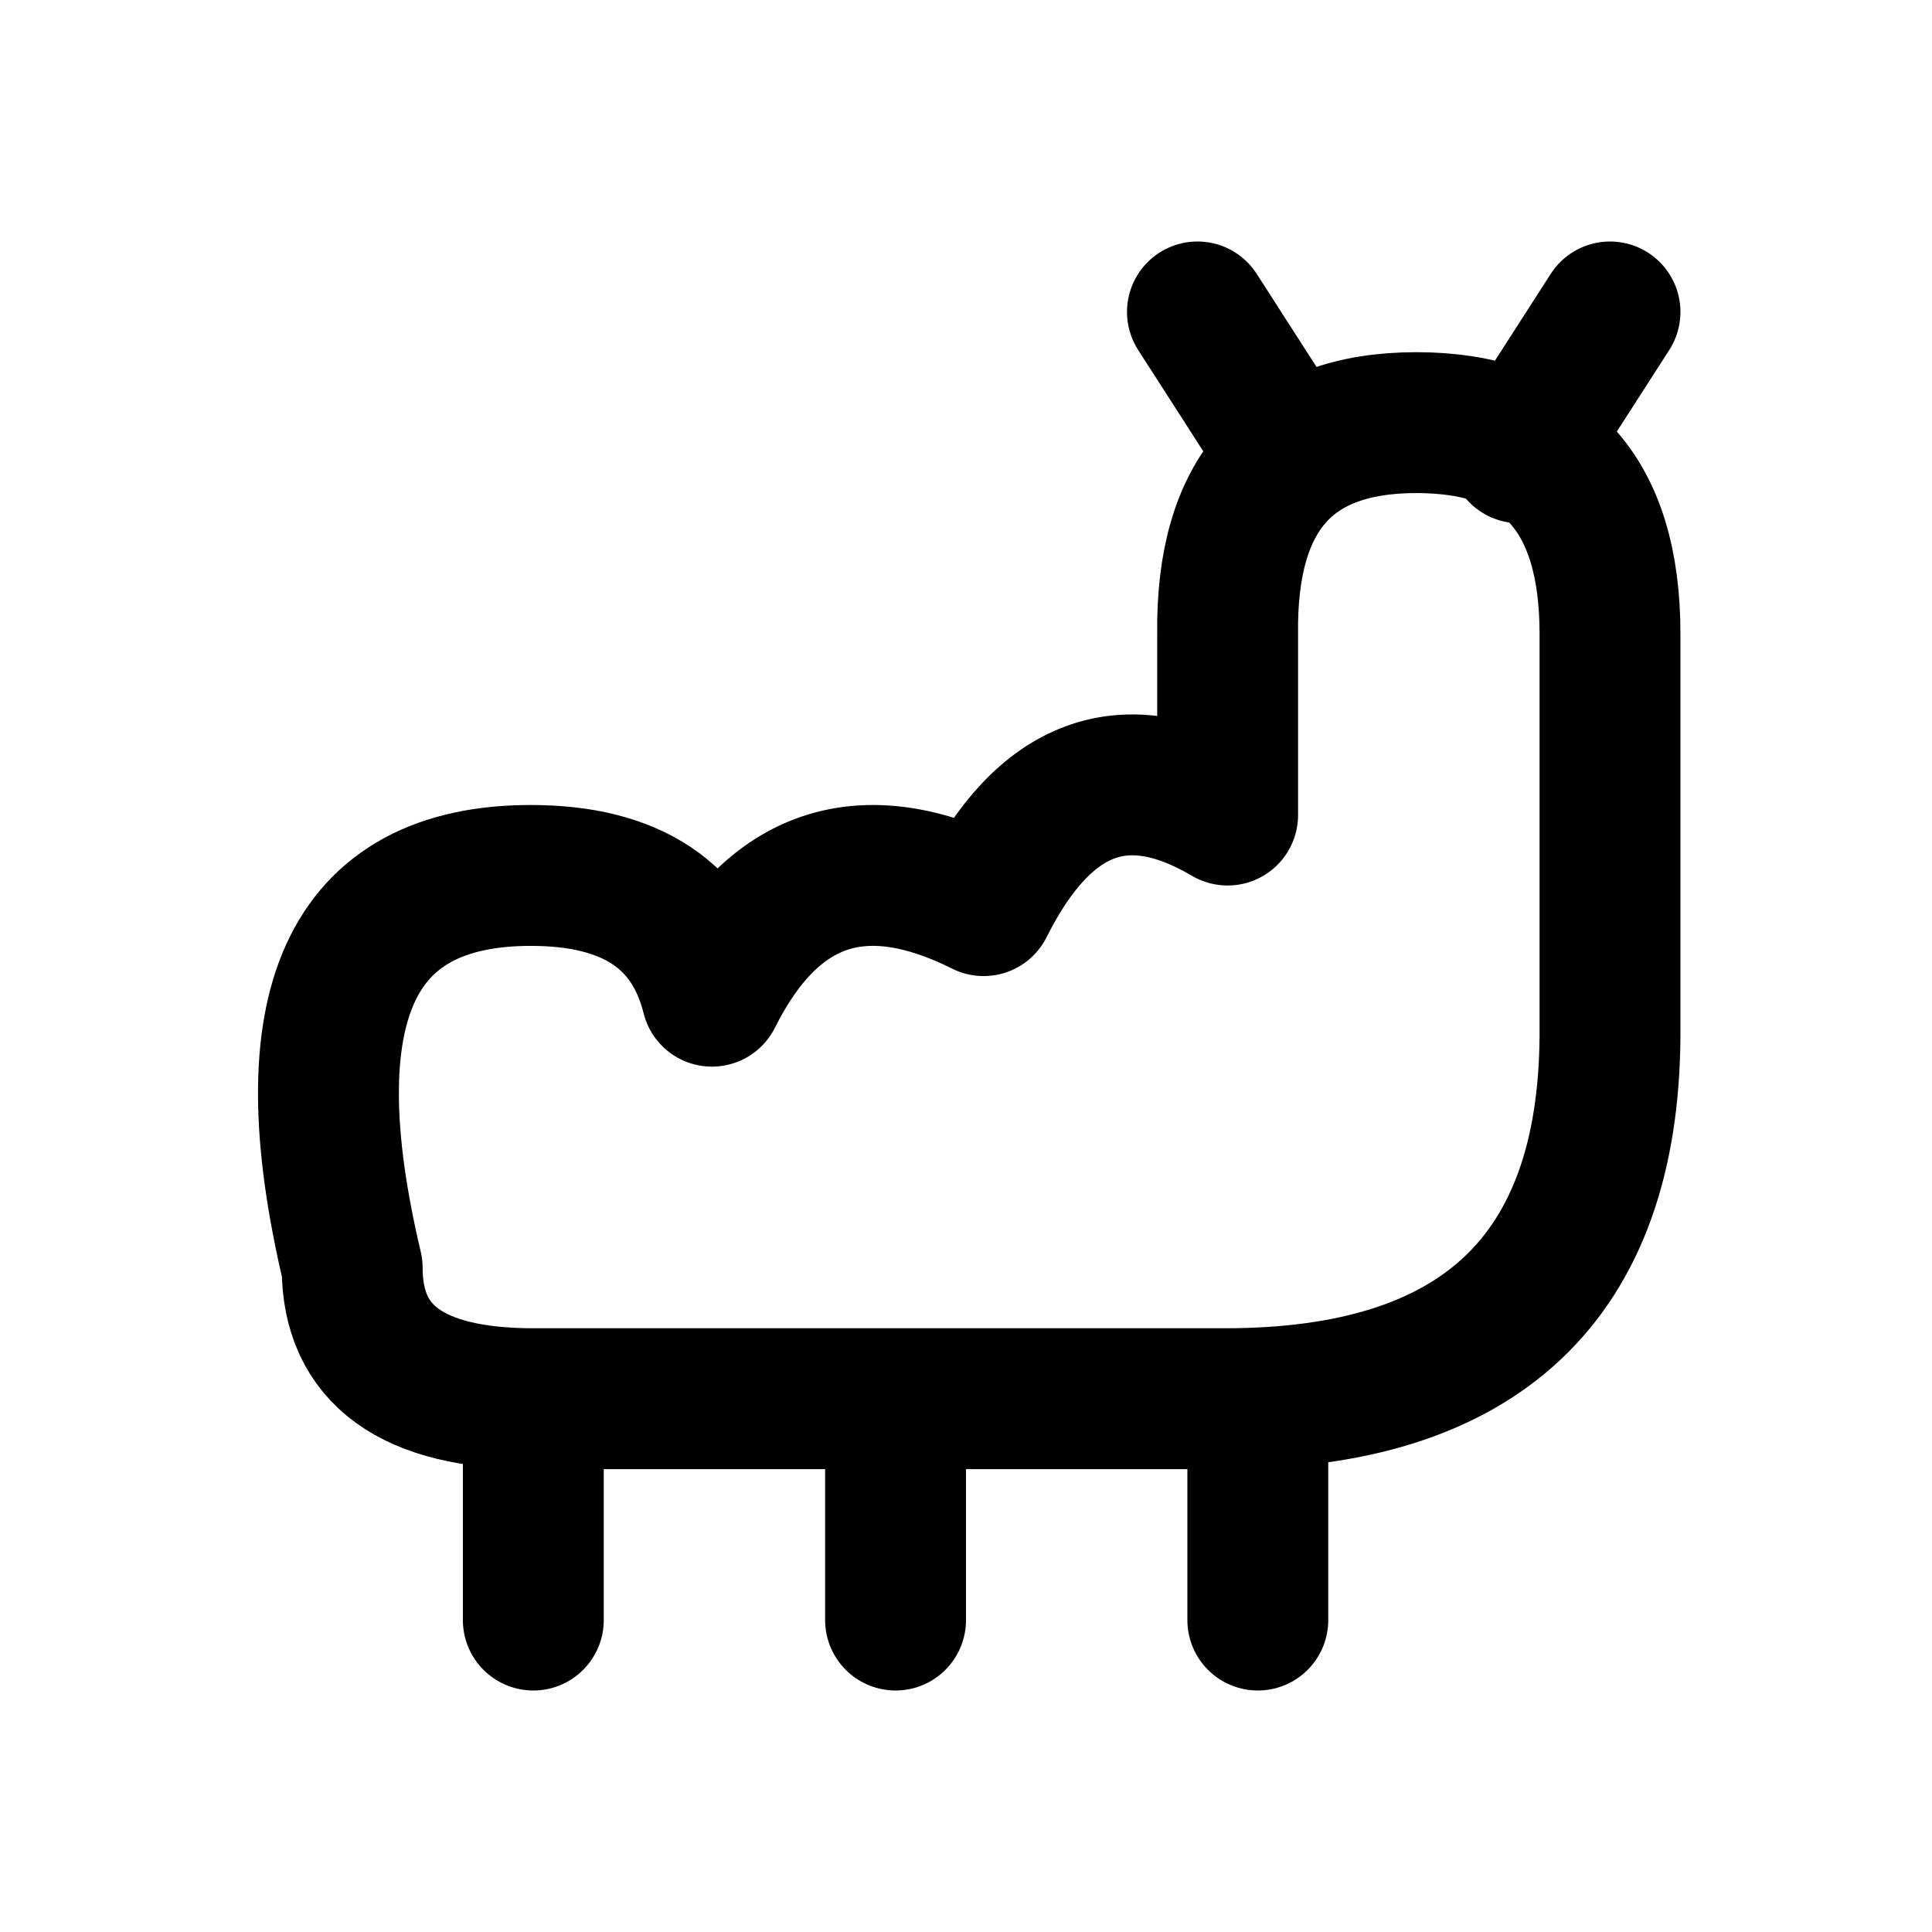
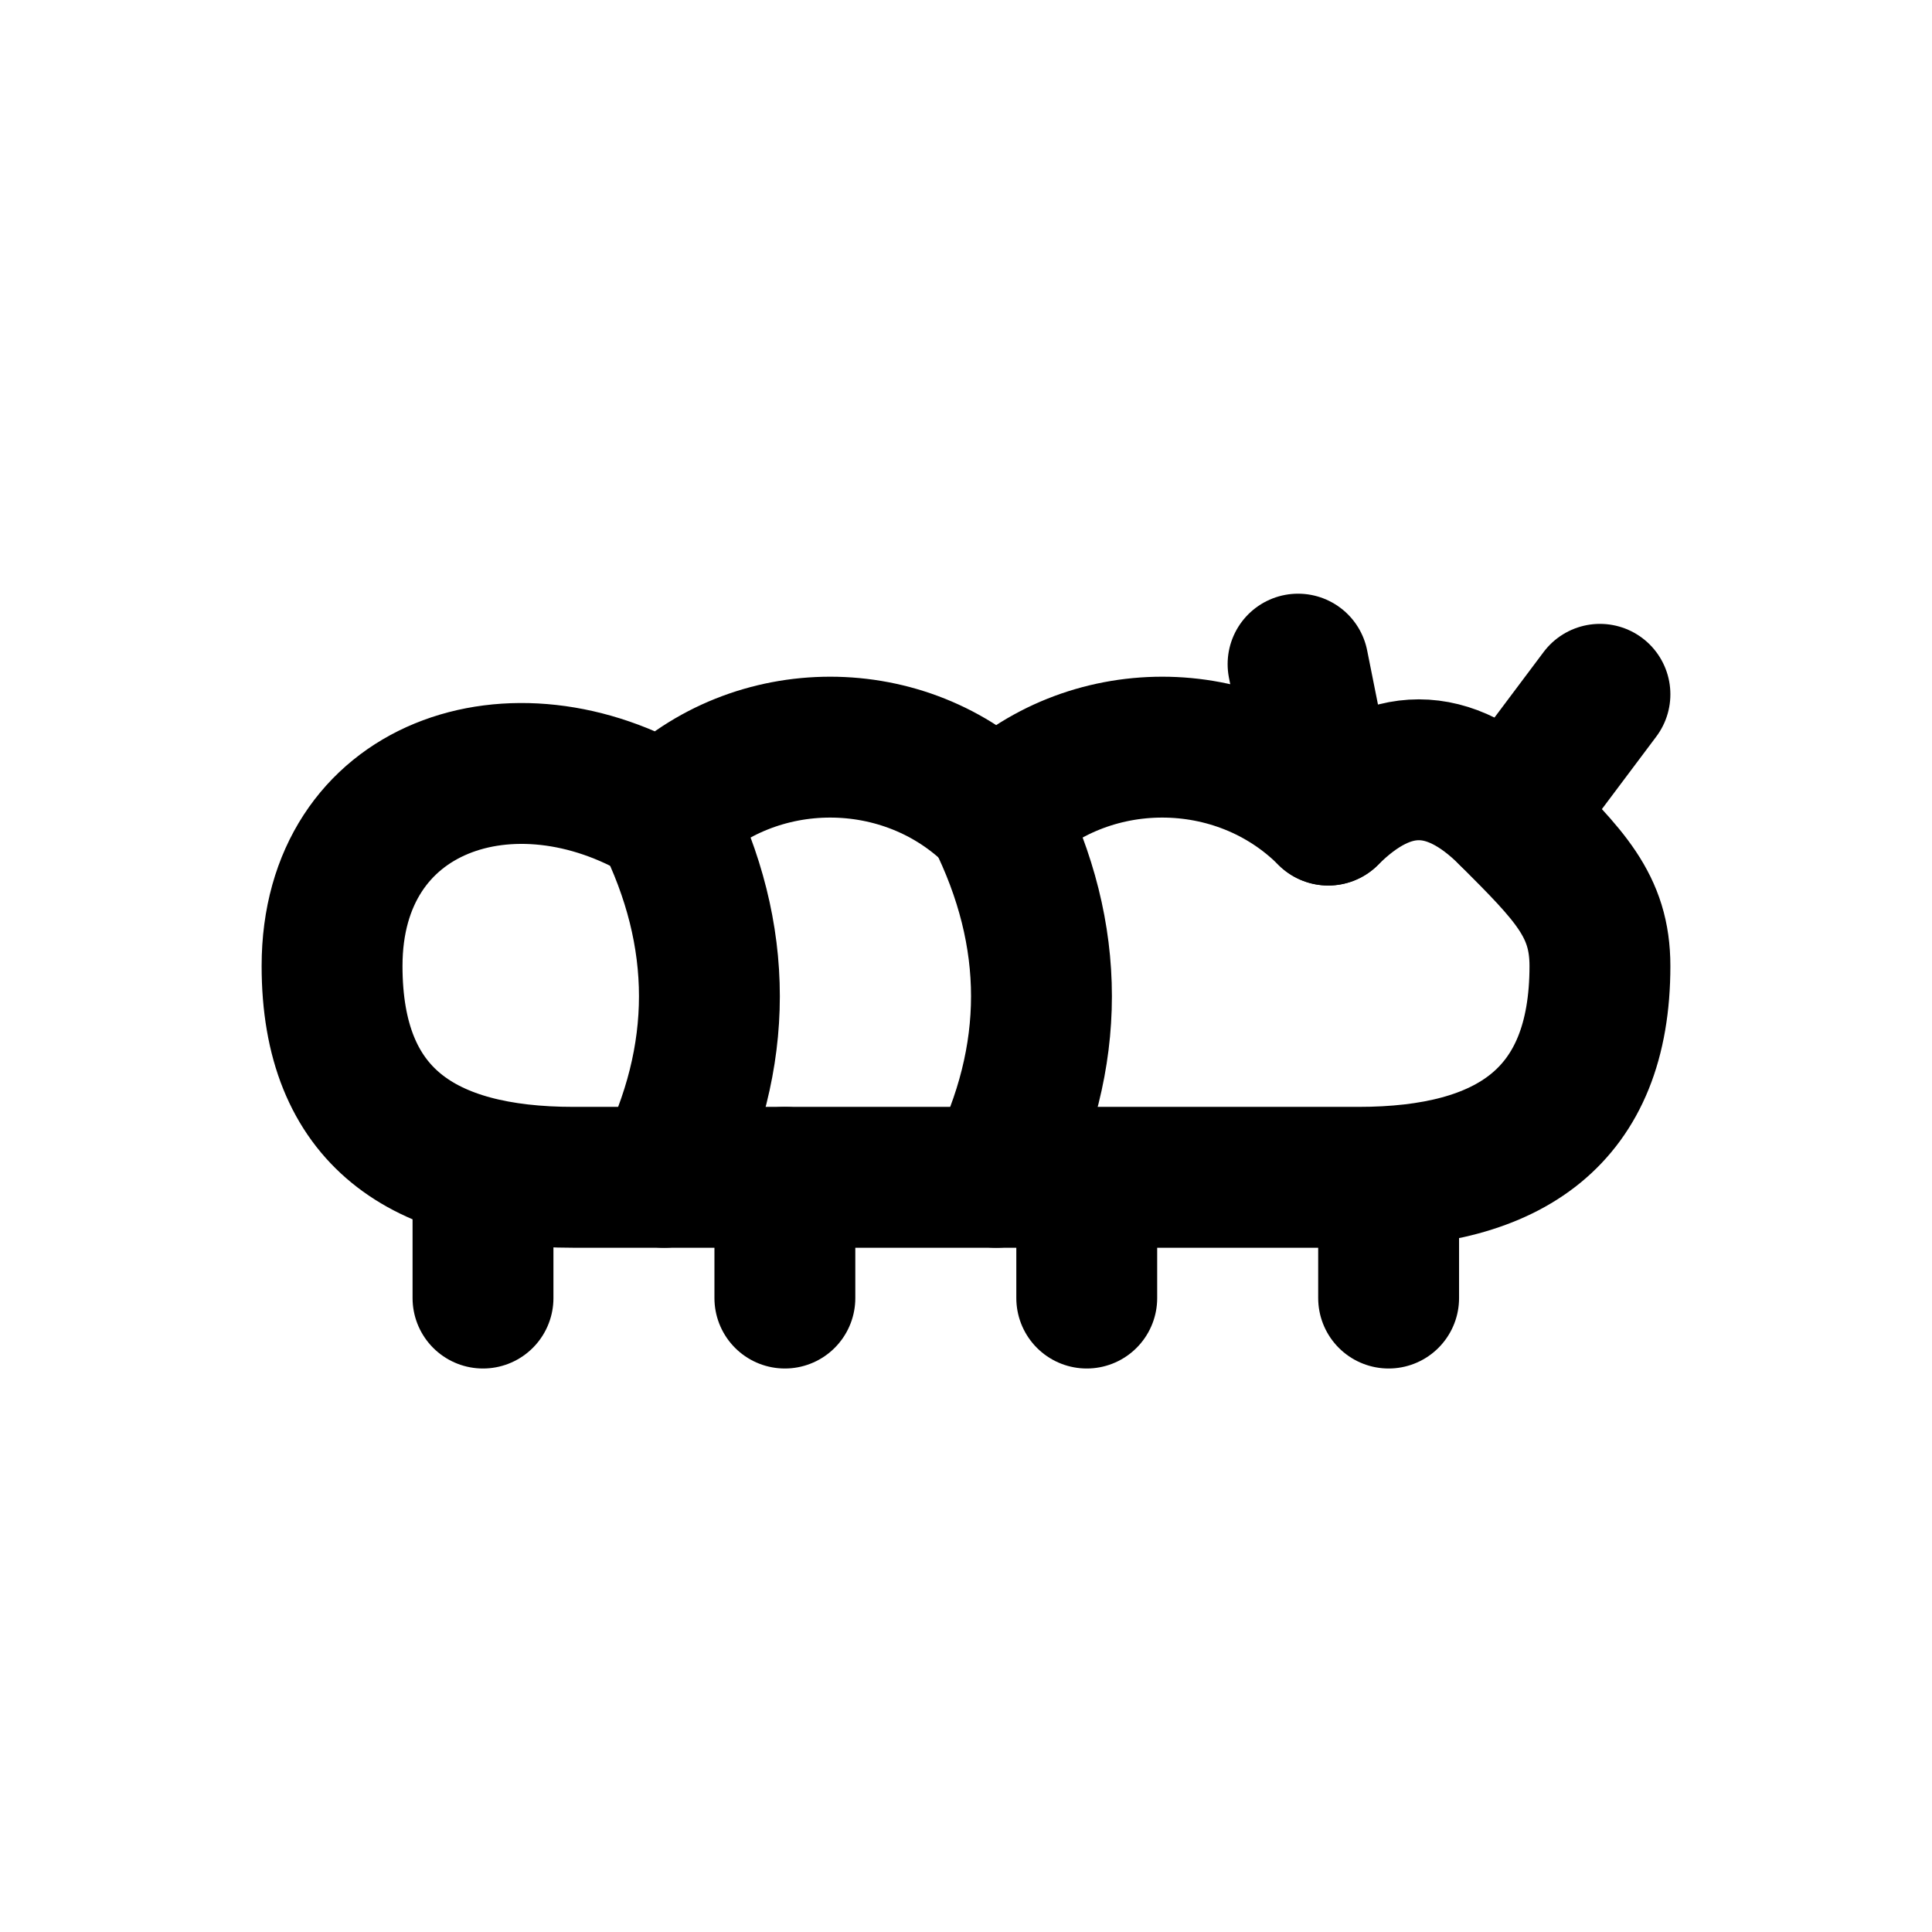
<svg xmlns="http://www.w3.org/2000/svg" width="24" height="24" viewBox="0 0 24 24" fill="none" stroke="currentColor" stroke-width="1.75" stroke-linecap="round" stroke-linejoin="round" aria-hidden="true" focusable="false">
-   <path d="M4.375 15.75Q3.219 10.875 6.594 10.875 8.469 10.875 8.844 12.375 9.969 10.125 12.219 11.25 13.344 9 15.25 10.125V7.875Q15.219 5.25 17.594 5.25 20 5.25 20 7.875V12.875Q19.969 17.375 15.219 17.375H6.625Q4.375 17.375 4.375 15.75ZM6.625 17.375V20.125M11.125 17.375V20.125M15.625 17.375V20.125M16 5.625L14.875 3.875M18.875 5.625L20 3.875" />
+   <path d="M4.125 12C4.125 9.75 6.375 9 8.25 10.125 9.375 9 11.25 9 12.375 10.125 13.5 9 15.375 9 16.5 10.125 17.25 9.375 18 9.375 18.75 10.125 19.5 10.875 19.875 11.25 19.875 12 19.875 13.875 18.75 14.625 16.875 14.625H7.125C5.25 14.625 4.125 13.875 4.125 12Z" />
+   <path d="M8.25 10.125C9 11.625 9 13.125 8.25 14.625M12.375 10.125C13.125 11.625 13.125 13.125 12.375 14.625" />
+   <path d="M6 14.625V16.125M9.75 14.625V16.125M13.5 14.625V16.125M17.25 14.625V16.125" />
+   <path d="M16.5 10.125L16.125 8.25M18.75 10.125L19.875 8.625" />
</svg>
